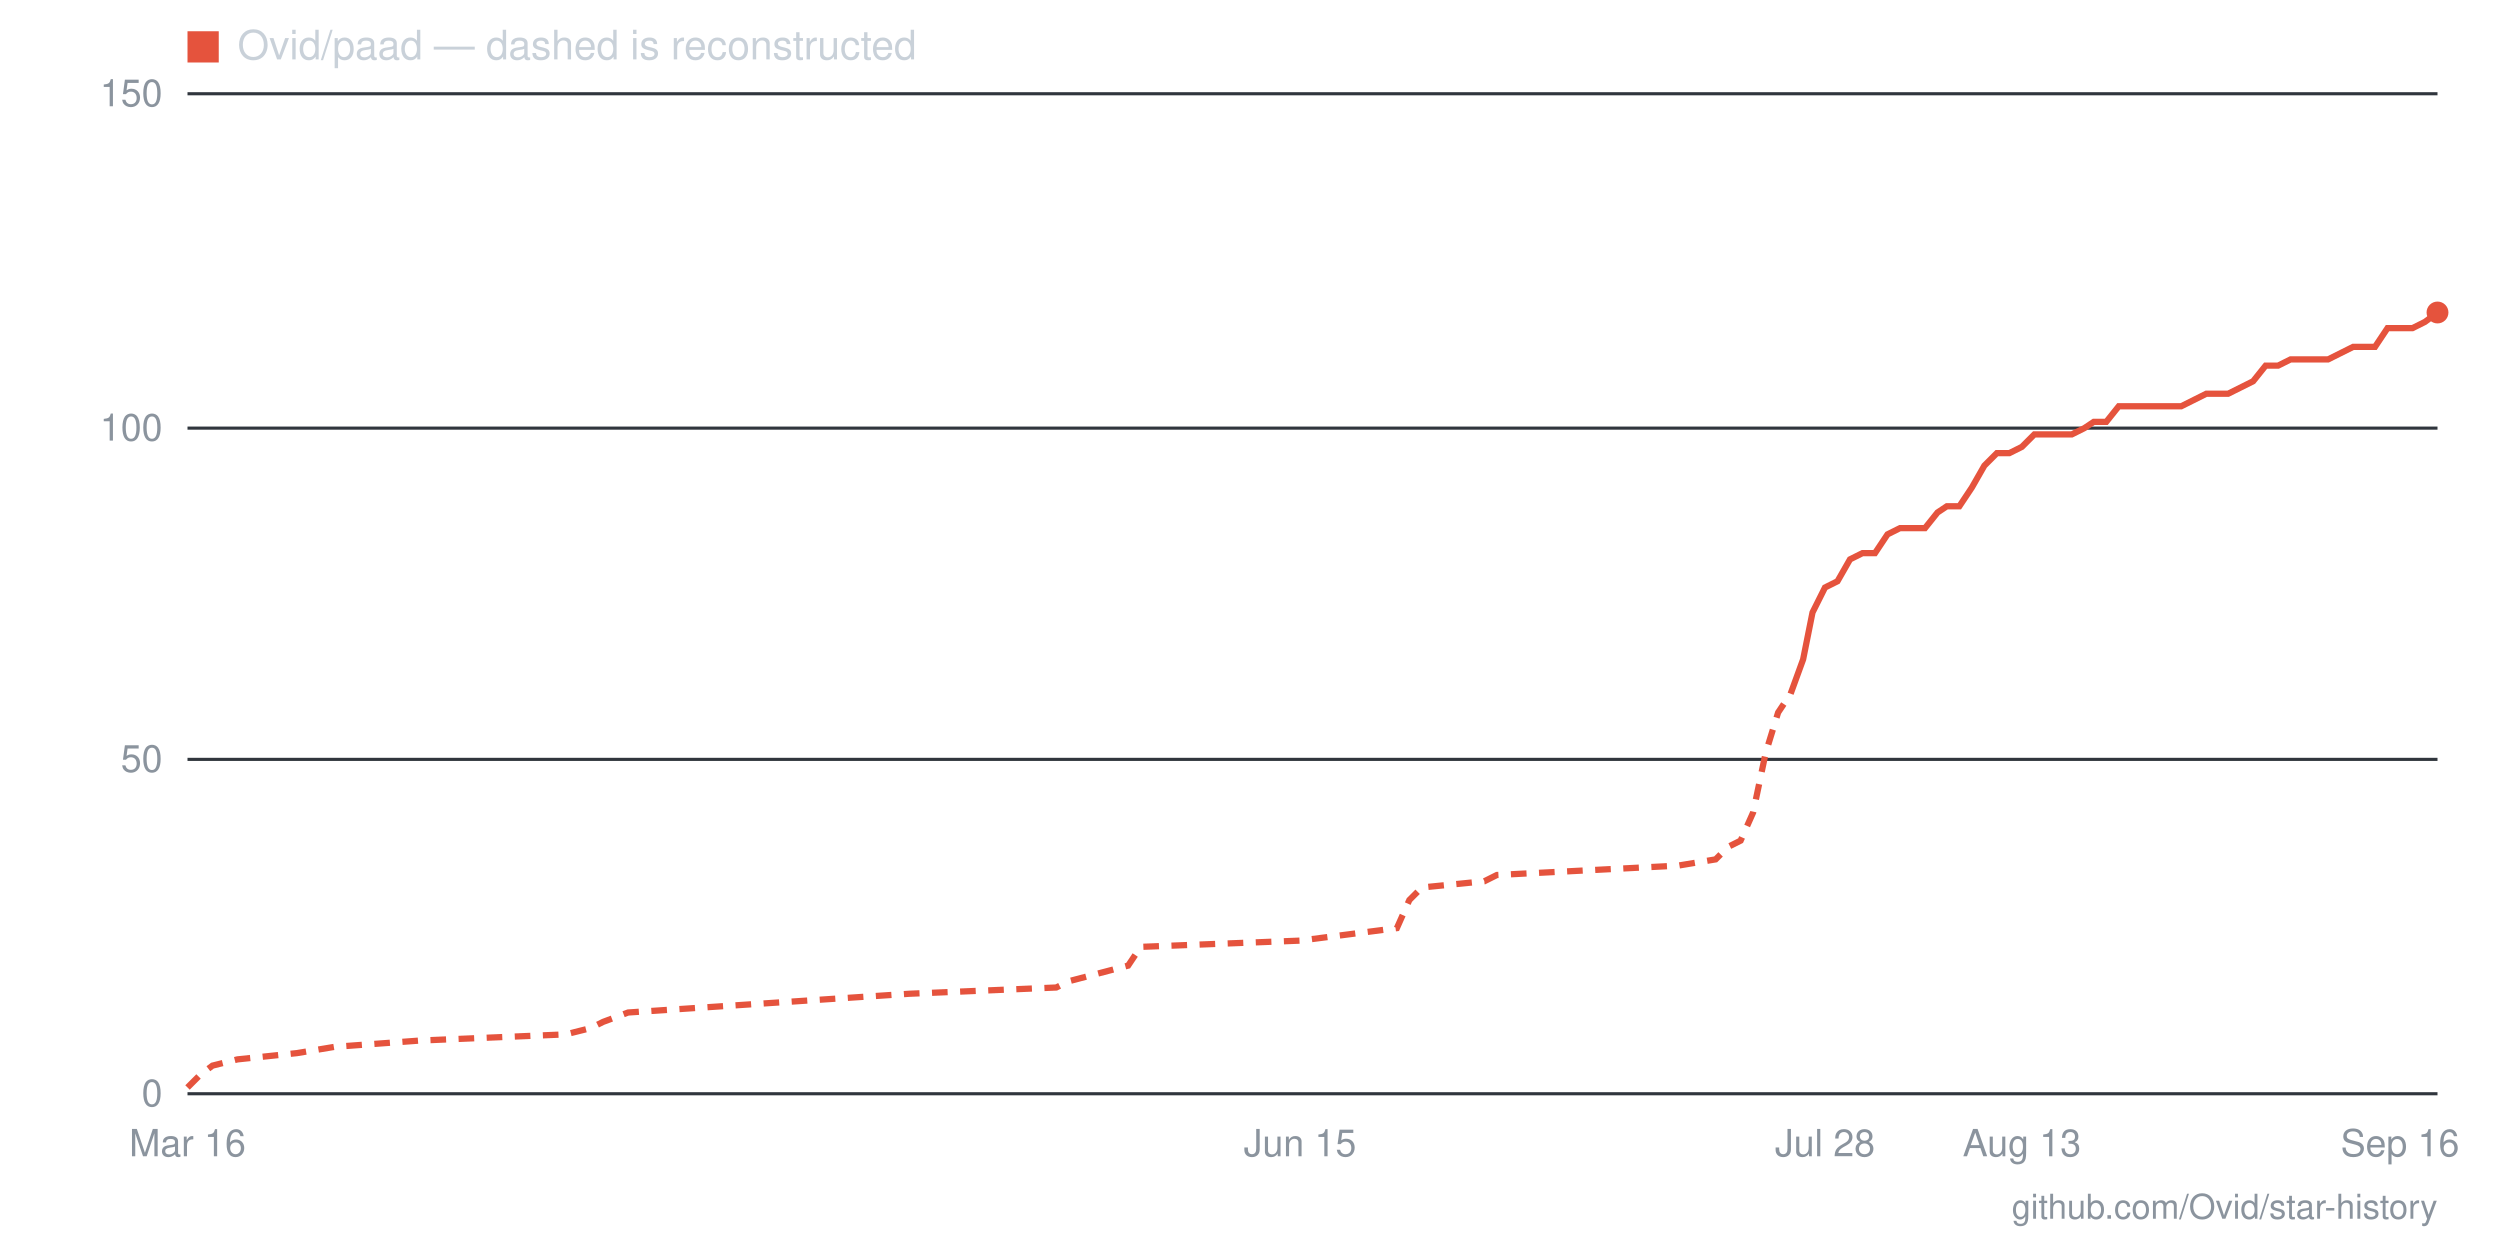
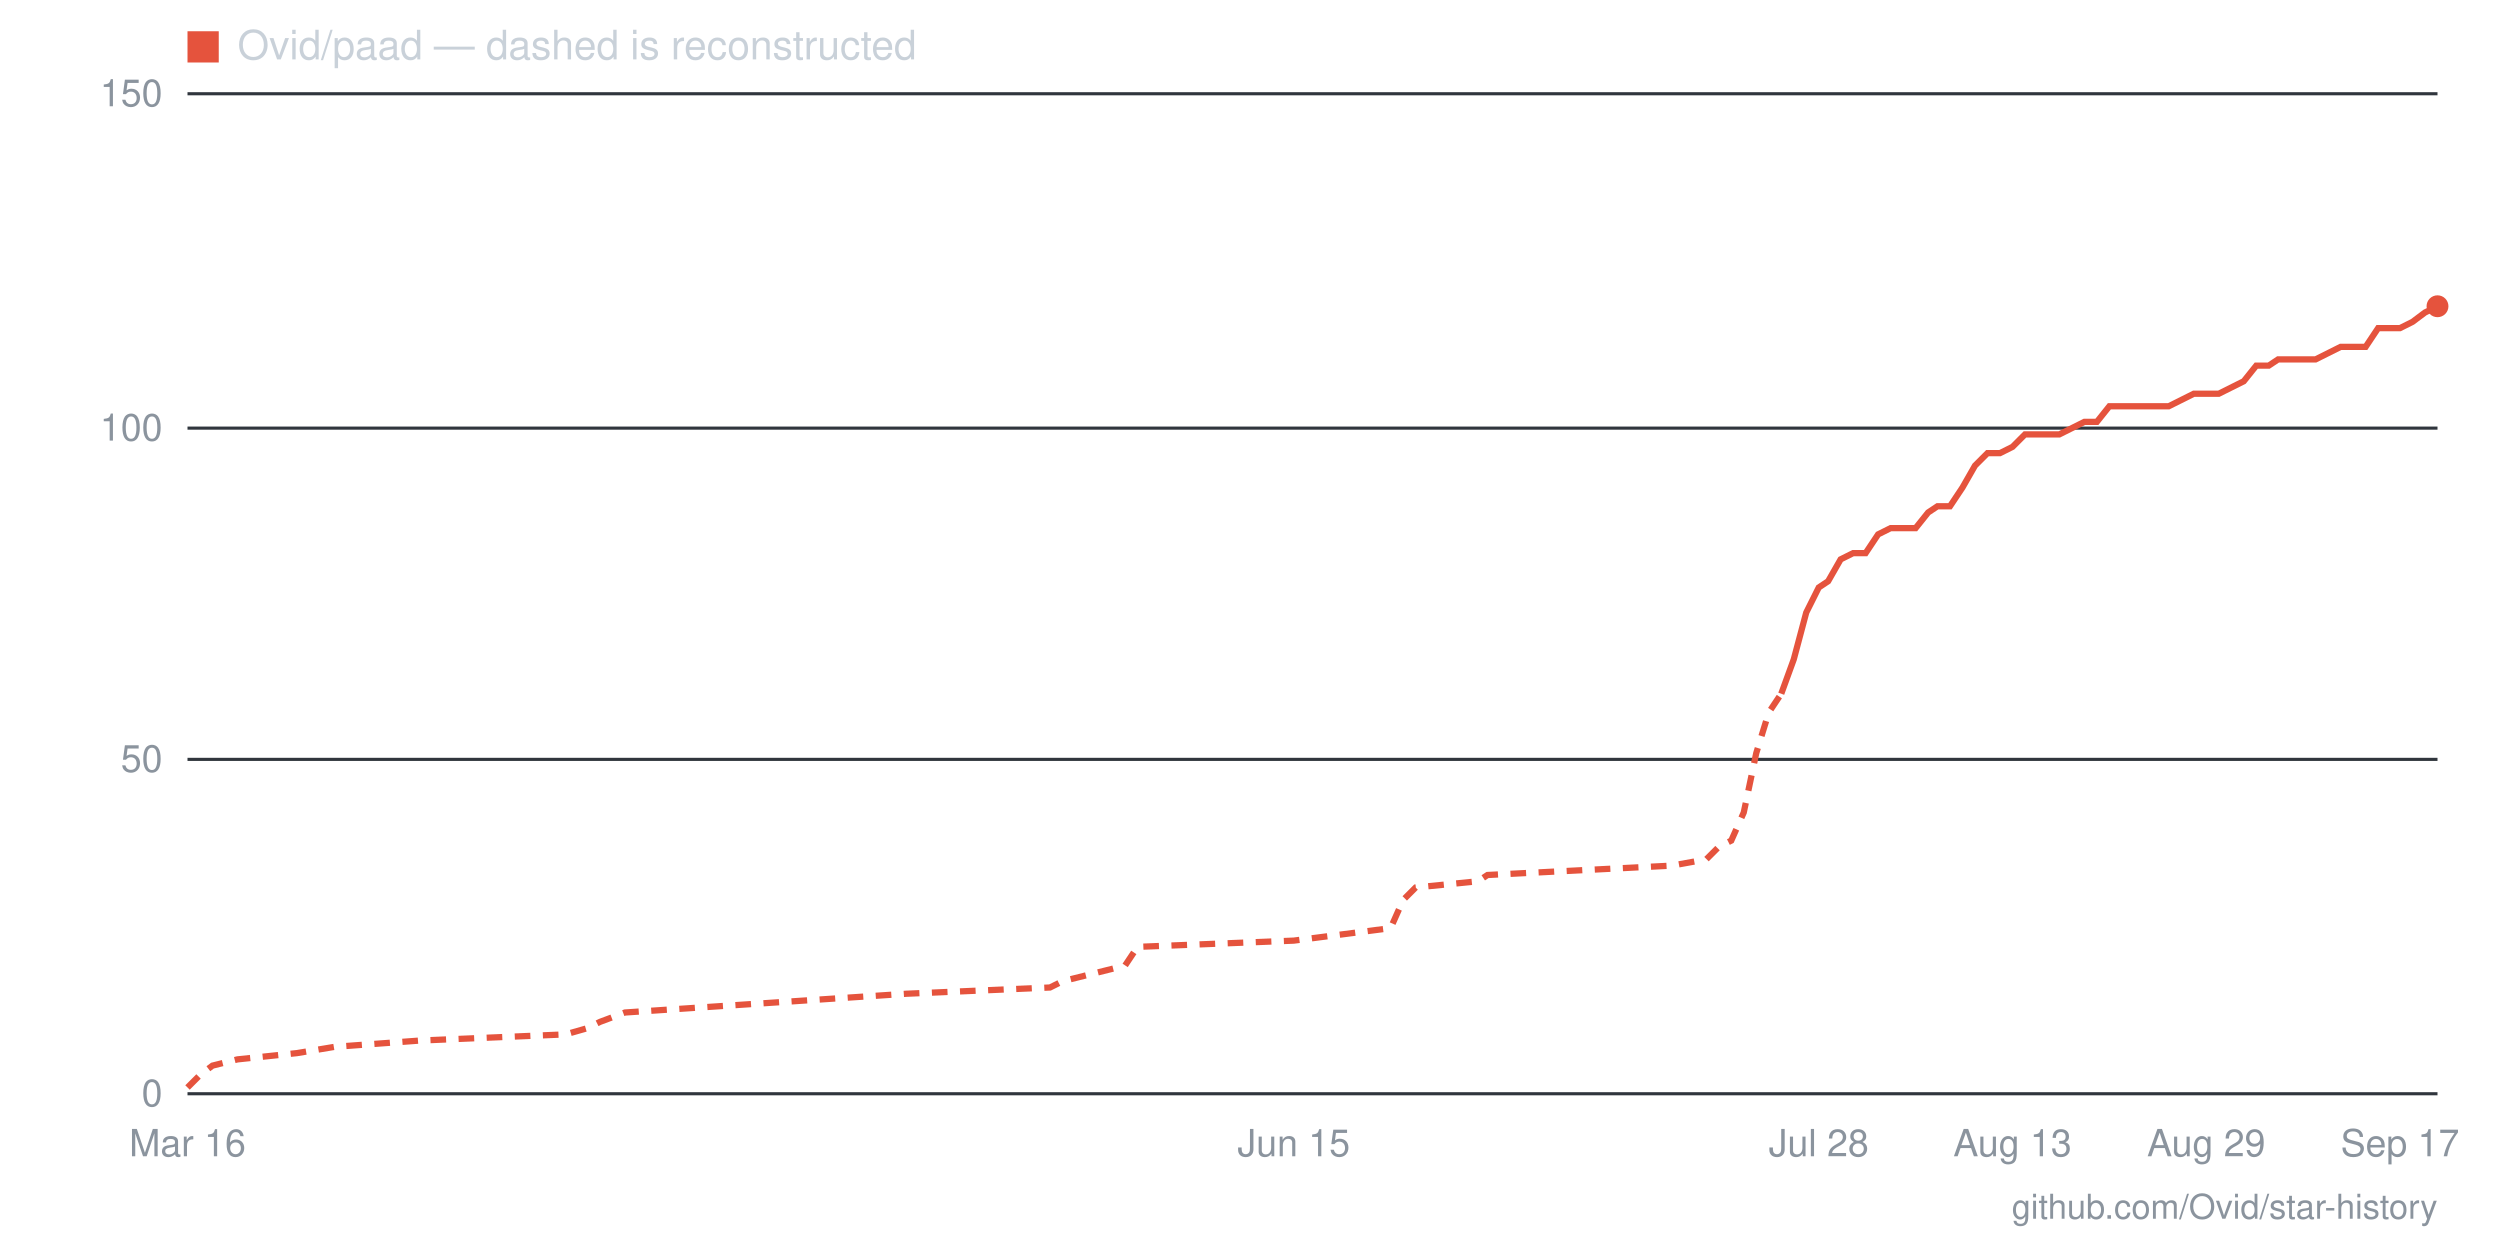
- <svg xmlns="http://www.w3.org/2000/svg" viewBox="0 0 800 400" width="800" height="400" role="img" aria-label="Star history for Ovid/paad: 117 stars as of 2026-09-16">
+ <svg xmlns="http://www.w3.org/2000/svg" viewBox="0 0 800 400" width="800" height="400" role="img" aria-label="Star history for Ovid/paad: 118 stars as of 2026-09-17">
  <line x1="60" y1="350" x2="780" y2="350" stroke="#30363d" stroke-width="1" />
  <text x="52" y="354" text-anchor="end" font-family="-apple-system,BlinkMacSystemFont,'Segoe UI',Helvetica,Arial,sans-serif" font-size="12" fill="#8b949e">0</text>
  <line x1="60" y1="243" x2="780" y2="243" stroke="#30363d" stroke-width="1" />
  <text x="52" y="247" text-anchor="end" font-family="-apple-system,BlinkMacSystemFont,'Segoe UI',Helvetica,Arial,sans-serif" font-size="12" fill="#8b949e">50</text>
  <line x1="60" y1="137" x2="780" y2="137" stroke="#30363d" stroke-width="1" />
  <text x="52" y="141" text-anchor="end" font-family="-apple-system,BlinkMacSystemFont,'Segoe UI',Helvetica,Arial,sans-serif" font-size="12" fill="#8b949e">100</text>
  <line x1="60" y1="30" x2="780" y2="30" stroke="#30363d" stroke-width="1" />
  <text x="52" y="34" text-anchor="end" font-family="-apple-system,BlinkMacSystemFont,'Segoe UI',Helvetica,Arial,sans-serif" font-size="12" fill="#8b949e">150</text>
-   <text x="768" y="370" text-anchor="middle" font-family="-apple-system,BlinkMacSystemFont,'Segoe UI',Helvetica,Arial,sans-serif" font-size="12" fill="#8b949e">Sep 16</text>
-   <text x="647" y="370" text-anchor="middle" font-family="-apple-system,BlinkMacSystemFont,'Segoe UI',Helvetica,Arial,sans-serif" font-size="12" fill="#8b949e">Aug 13</text>
-   <text x="584" y="370" text-anchor="middle" font-family="-apple-system,BlinkMacSystemFont,'Segoe UI',Helvetica,Arial,sans-serif" font-size="12" fill="#8b949e">Jul 28</text>
-   <text x="416" y="370" text-anchor="middle" font-family="-apple-system,BlinkMacSystemFont,'Segoe UI',Helvetica,Arial,sans-serif" font-size="12" fill="#8b949e">Jun 15</text>
+   <text x="768" y="370" text-anchor="middle" font-family="-apple-system,BlinkMacSystemFont,'Segoe UI',Helvetica,Arial,sans-serif" font-size="12" fill="#8b949e">Sep 17</text>
+   <text x="706" y="370" text-anchor="middle" font-family="-apple-system,BlinkMacSystemFont,'Segoe UI',Helvetica,Arial,sans-serif" font-size="12" fill="#8b949e">Aug 29</text>
+   <text x="644" y="370" text-anchor="middle" font-family="-apple-system,BlinkMacSystemFont,'Segoe UI',Helvetica,Arial,sans-serif" font-size="12" fill="#8b949e">Aug 13</text>
+   <text x="582" y="370" text-anchor="middle" font-family="-apple-system,BlinkMacSystemFont,'Segoe UI',Helvetica,Arial,sans-serif" font-size="12" fill="#8b949e">Jul 28</text>
+   <text x="414" y="370" text-anchor="middle" font-family="-apple-system,BlinkMacSystemFont,'Segoe UI',Helvetica,Arial,sans-serif" font-size="12" fill="#8b949e">Jun 15</text>
  <text x="60" y="370" text-anchor="middle" font-family="-apple-system,BlinkMacSystemFont,'Segoe UI',Helvetica,Arial,sans-serif" font-size="12" fill="#8b949e">Mar 16</text>
-   <polyline fill="none" stroke="#e5533d" stroke-width="2" stroke-dasharray="5 4" points="60,348 64,344 68,341 76,339 95,337 107,335 134,333 181,331 189,329 193,327 201,324 291,318 338,316 342,314 361,309 365,303 416,301 447,297 451,288 455,284 475,282 479,280 537,277 549,275 553,271 557,269 561,260 565,241 569,228 573,222" />
-   <polyline fill="none" stroke="#e5533d" stroke-width="2" points="573,222 577,211 580,196 584,188 588,186 592,179 596,177 600,177 604,171 608,169 612,169 616,169 620,164 623,162 627,162 631,156 635,149 639,145 643,145 647,143 651,139 655,139 659,139 663,139 667,137 670,135 674,135 678,130 682,130 686,130 690,130 694,130 698,130 702,128 706,126 710,126 713,126 717,124 721,122 725,117 729,117 733,115 737,115 741,115 745,115 749,113 753,111 757,111 760,111 764,105 768,105 772,105 776,103 780,100" />
-   <circle cx="780" cy="100" r="3.5" fill="#e5533d" />
+   <polyline fill="none" stroke="#e5533d" stroke-width="2" stroke-dasharray="5 4" points="60,348 64,344 68,341 76,339 95,337 107,335 134,333 181,331 188,329 192,327 200,324 290,318 336,316 340,314 360,309 364,303 414,301 445,297 449,288 453,284 473,282 476,280 535,277 546,275 550,271 554,269 558,260 562,241 566,228 570,222" />
+   <polyline fill="none" stroke="#e5533d" stroke-width="2" points="570,222 574,211 578,196 582,188 585,186 589,179 593,177 597,177 601,171 605,169 609,169 613,169 617,164 620,162 624,162 628,156 632,149 636,145 640,145 644,143 648,139 652,139 655,139 659,139 663,137 667,135 671,135 675,130 679,130 683,130 687,130 690,130 694,130 698,128 702,126 706,126 710,126 714,124 718,122 722,117 726,117 729,115 733,115 737,115 741,115 745,113 749,111 753,111 757,111 761,105 764,105 768,105 772,103 776,100 780,98" />
+   <circle cx="780" cy="98" r="3.5" fill="#e5533d" />
  <rect x="60" y="10" width="10" height="10" fill="#e5533d" />
  <text x="76" y="19" font-family="-apple-system,BlinkMacSystemFont,'Segoe UI',Helvetica,Arial,sans-serif" font-size="13" fill="#c9d1d9">Ovid/paad — dashed is reconstructed</text>
  <text x="780" y="390" text-anchor="end" font-family="-apple-system,BlinkMacSystemFont,'Segoe UI',Helvetica,Arial,sans-serif" font-size="11" fill="#8b949e">github.com/Ovid/star-history</text>
</svg>
